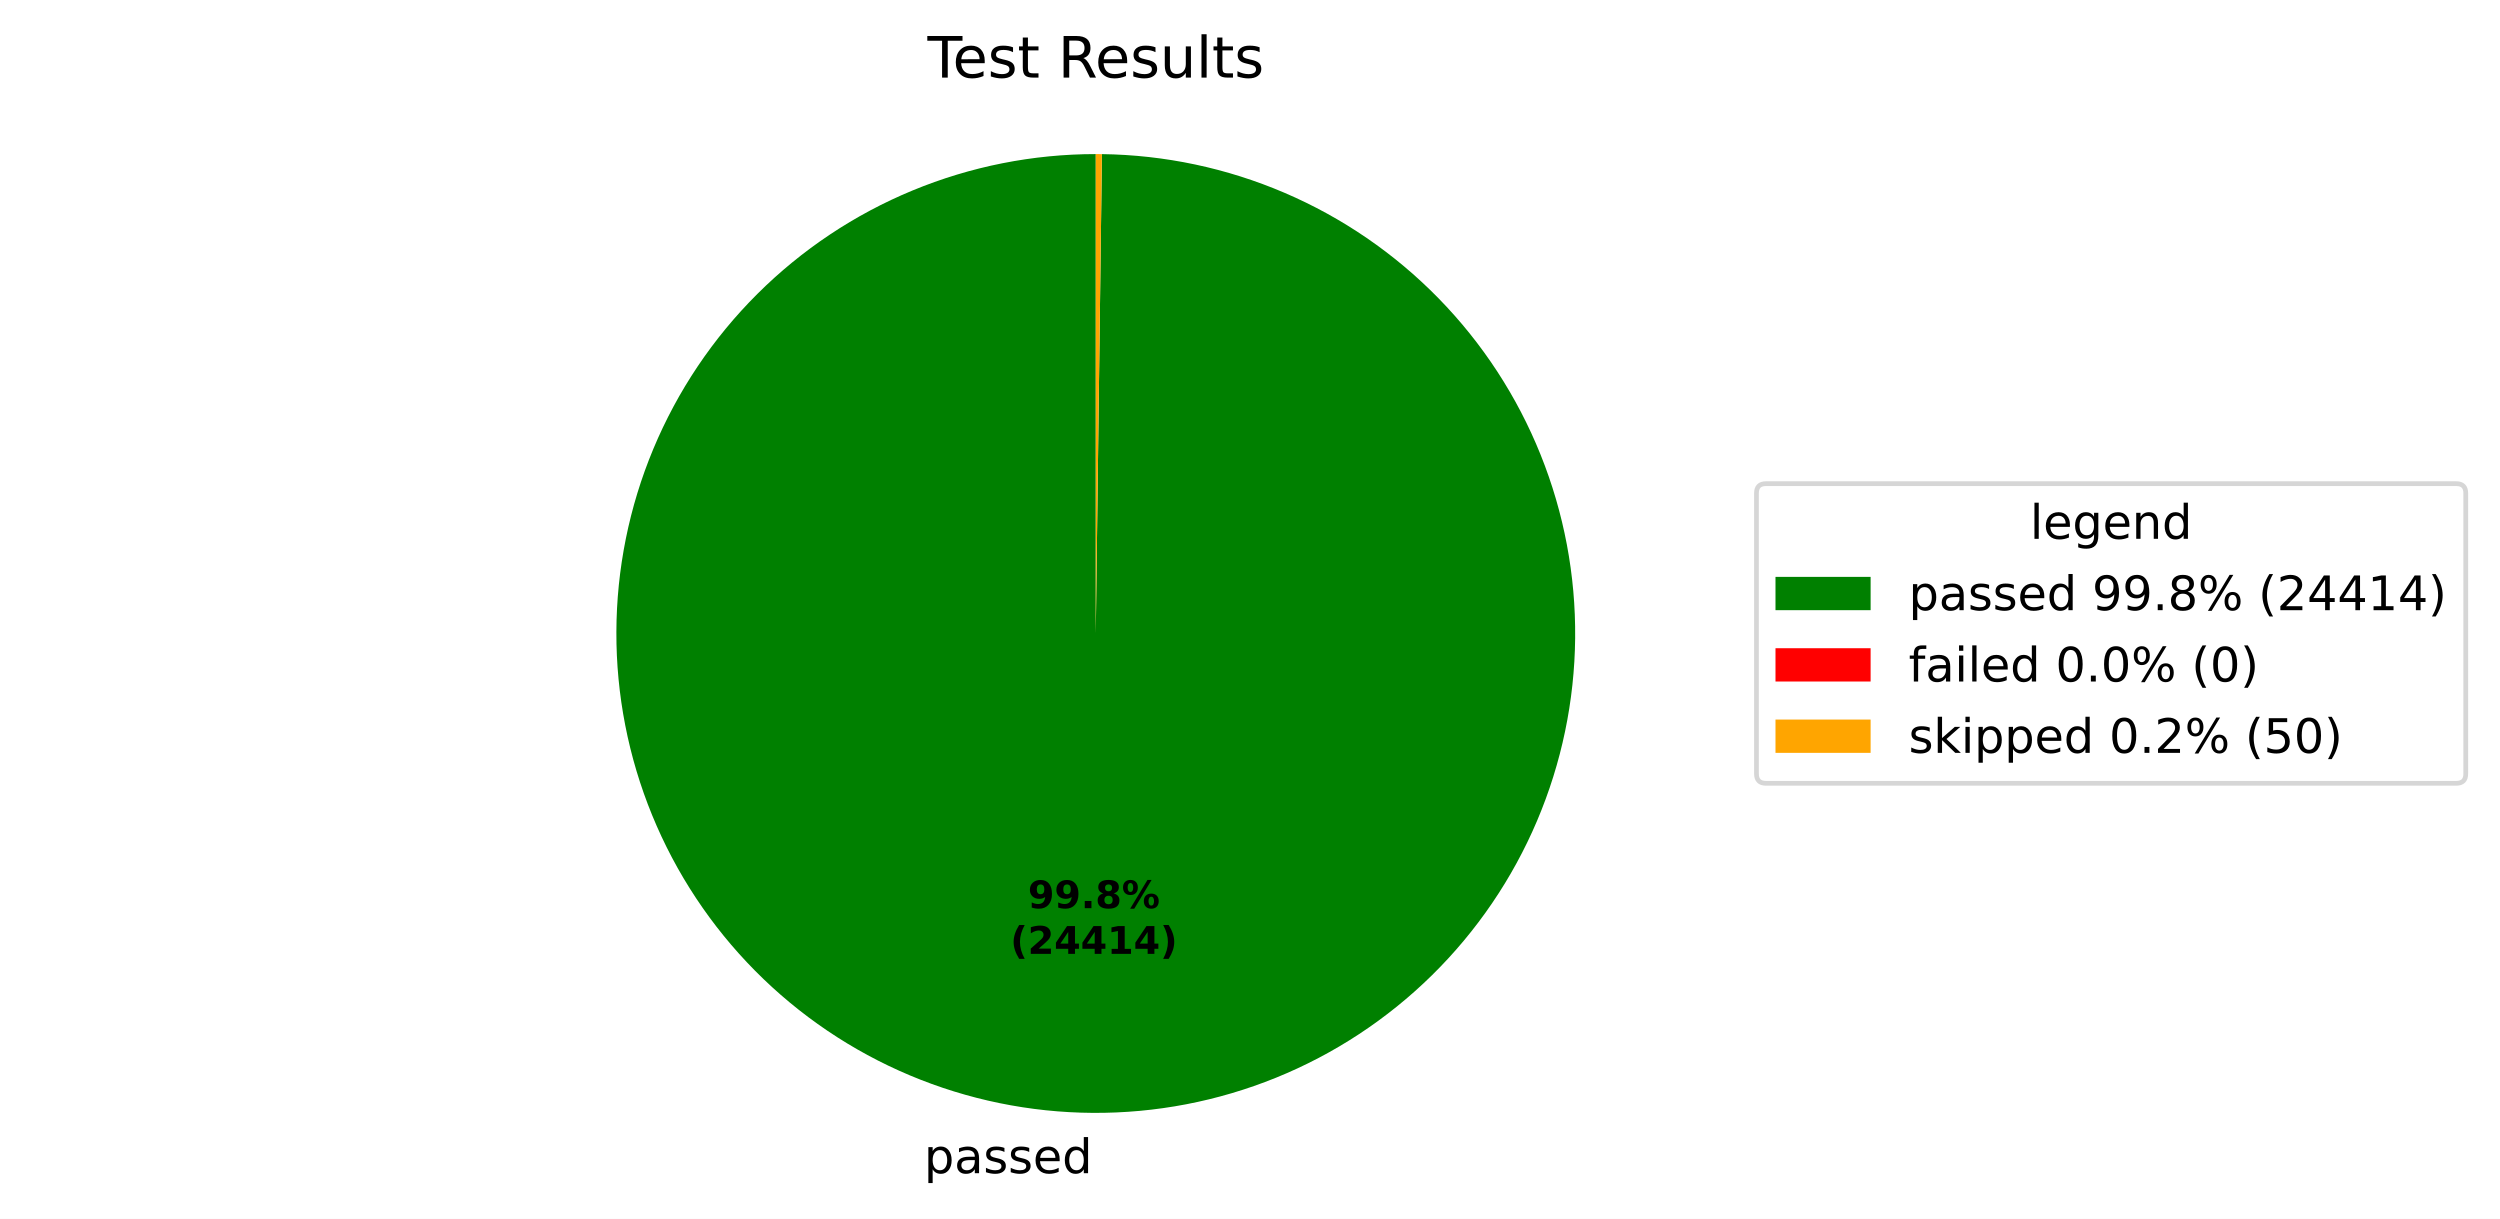
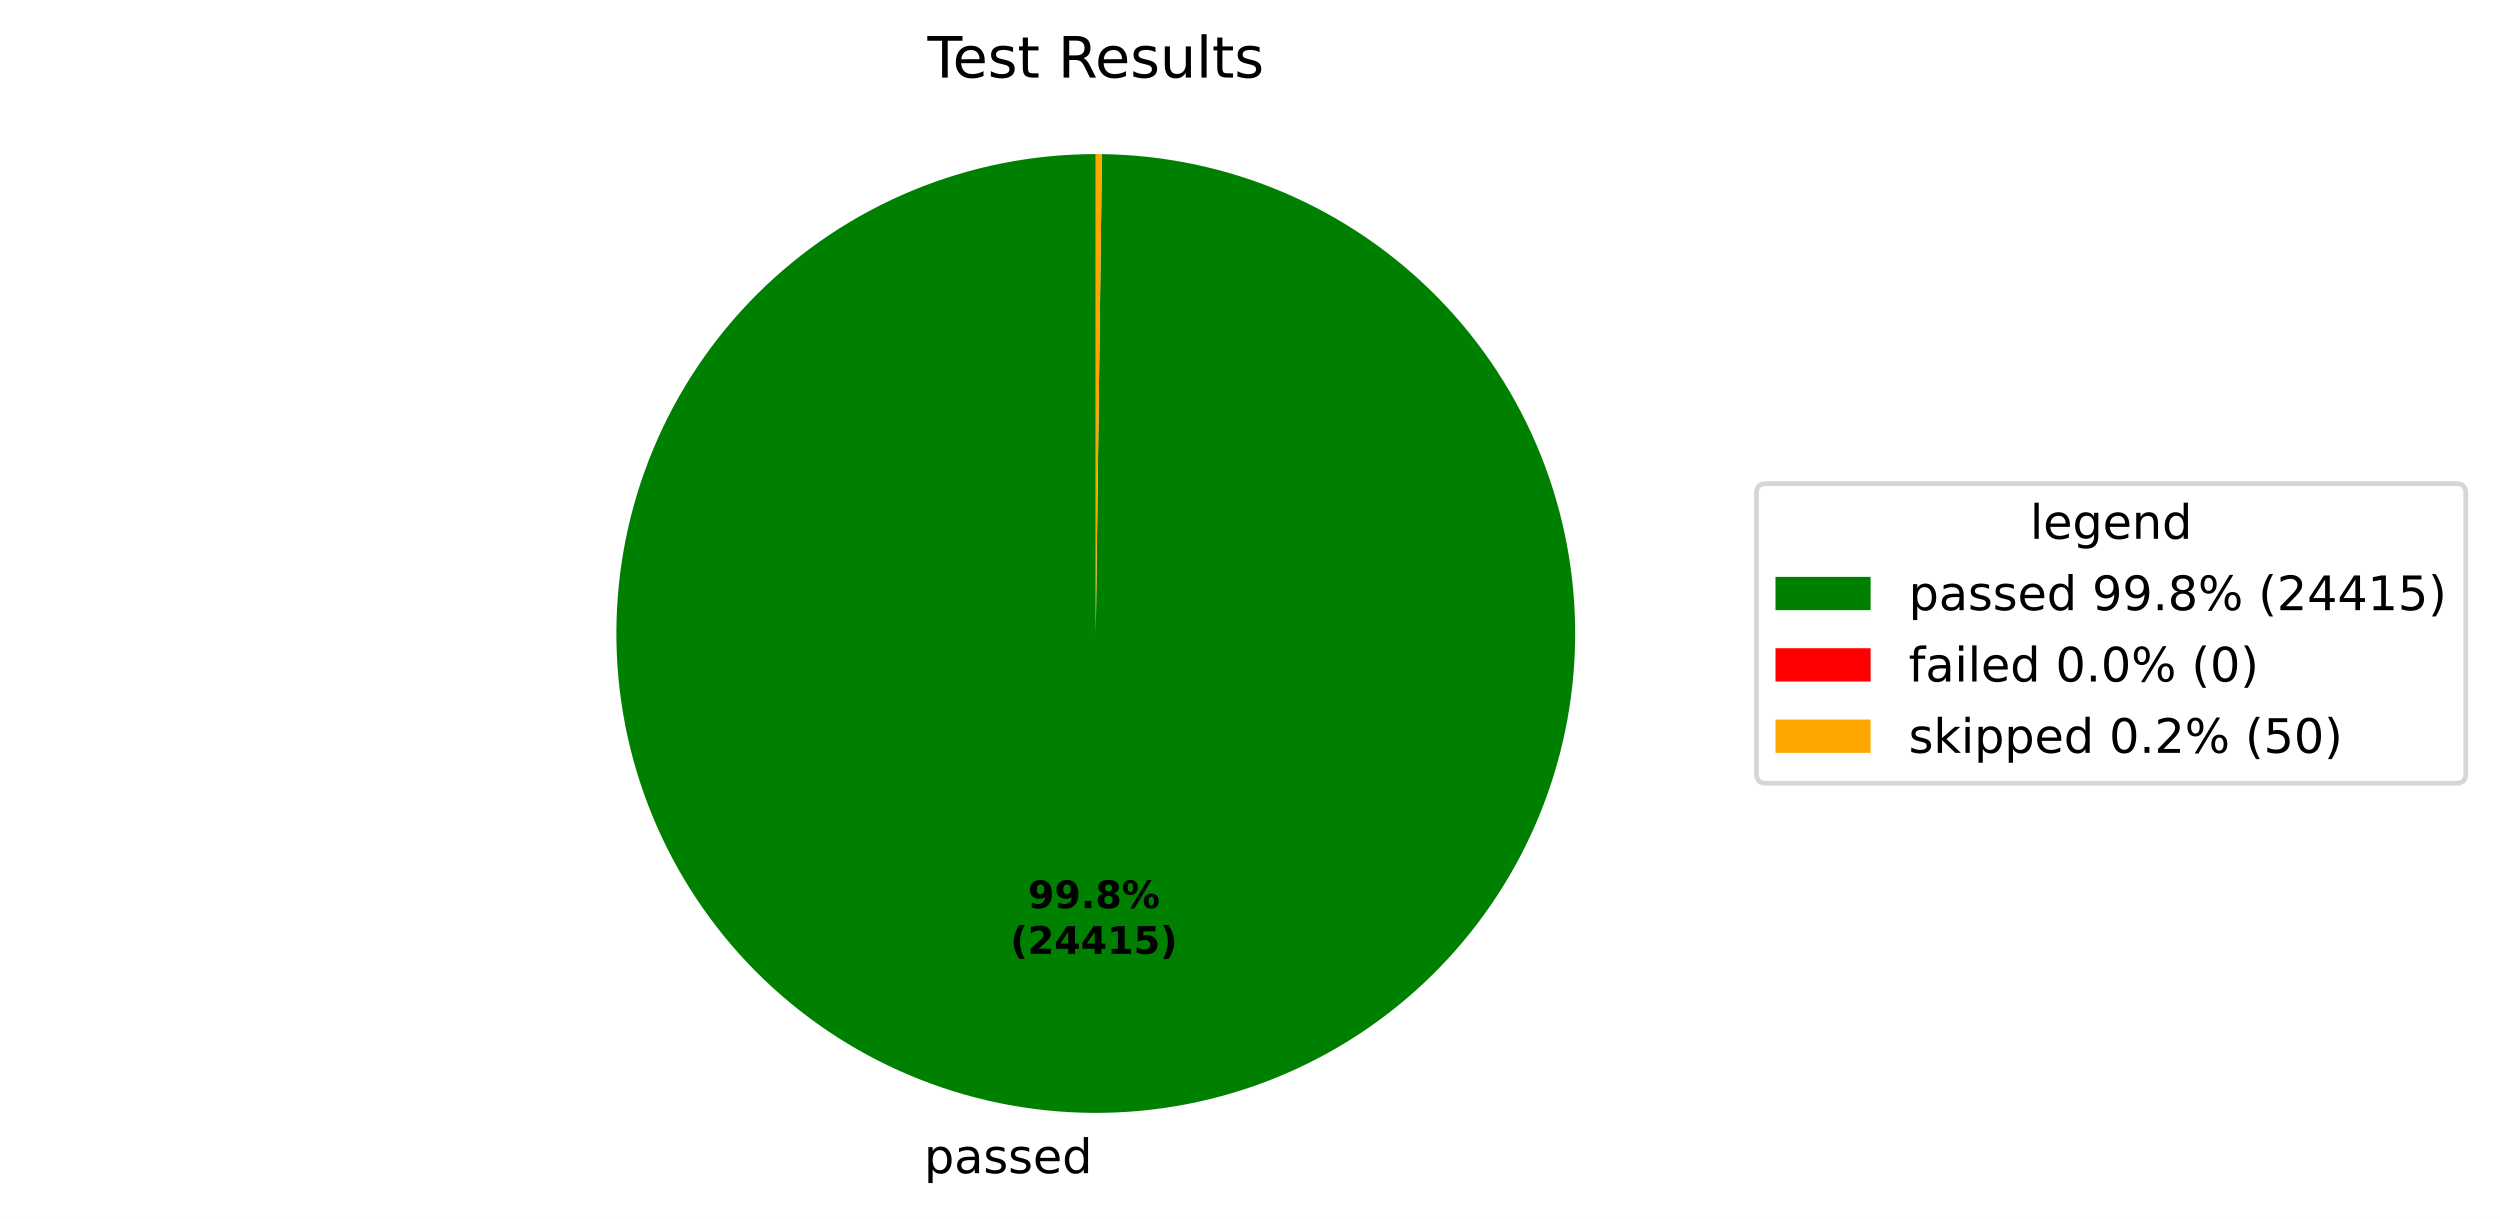
<svg xmlns="http://www.w3.org/2000/svg" xmlns:xlink="http://www.w3.org/1999/xlink" width="525.656pt" height="256.276pt" viewBox="0 0 525.656 256.276" version="1.1">
  <defs>
    <style type="text/css">*{stroke-linejoin: round; stroke-linecap: butt}</style>
  </defs>
  <g id="figure_1">
    <g id="patch_1">
      <path d="M 0 256.276  L 525.656 256.276  L 525.656 0  L 0 0  z " style="fill: #ffffff" />
    </g>
    <g id="axes_1">
      <g id="patch_2">
-         <path d="M 230.4 32.398  C 217.19 32.398 204.108 34.995 191.9 40.04  C 179.692 45.085 168.594 52.482 159.238 61.807  C 149.882 71.133 142.451 82.208 137.366 94.4  C 132.282 106.591 129.643 119.665 129.601 132.875  C 129.558 146.084 132.113 159.174 137.119 171.399  C 142.125 183.623 149.486 194.745 158.781 204.13  C 168.077 213.516 179.127 220.983 191.303 226.107  C 203.478 231.231 216.543 233.911 229.753 233.996  C 242.962 234.081 256.06 231.568 268.301 226.601  C 280.541 221.635 291.687 214.31 301.102 205.044  C 310.517 195.779 318.02 184.752 323.183 172.593  C 328.346 160.434 331.068 147.378 331.195 134.169  C 331.323 120.96 328.852 107.854 323.924 95.597  C 318.997 83.341 311.708 72.172 302.473 62.727  C 293.238 53.282 282.235 45.744 270.093 40.542  C 257.95 35.341 244.903 32.576 231.694 32.406  L 230.4 133.198  z " style="fill: #008000" />
+         <path d="M 230.4 32.398  C 217.19 32.398 204.108 34.995 191.9 40.04  C 179.692 45.085 168.594 52.482 159.238 61.807  C 149.882 71.133 142.451 82.208 137.366 94.4  C 132.282 106.591 129.643 119.665 129.601 132.875  C 129.558 146.084 132.113 159.174 137.119 171.399  C 142.125 183.623 149.486 194.745 158.781 204.13  C 168.077 213.516 179.127 220.983 191.303 226.107  C 203.479 231.231 216.543 233.911 229.753 233.996  C 242.962 234.081 256.06 231.568 268.301 226.601  C 280.541 221.635 291.687 214.31 301.102 205.044  C 310.517 195.779 318.02 184.752 323.183 172.593  C 328.346 160.434 331.068 147.378 331.195 134.169  C 331.323 120.96 328.852 107.854 323.924 95.597  C 318.997 83.341 311.708 72.172 302.473 62.727  C 293.238 53.282 282.235 45.744 270.093 40.542  C 257.95 35.34 244.903 32.576 231.694 32.406  L 230.4 133.198  z " style="fill: #008000" />
      </g>
      <g id="patch_3">
        <path d="M 231.694 32.406  C 231.694 32.406 231.694 32.406 231.694 32.406  L 230.4 133.198  z " style="fill: #ff0000" />
      </g>
      <g id="patch_4">
        <path d="M 231.694 32.406  C 231.479 32.404 231.263 32.402 231.047 32.4  C 230.831 32.399 230.616 32.398 230.4 32.398  L 230.4 133.198  z " style="fill: #ffa500" />
      </g>
      <g id="matplotlib.axis_1" />
      <g id="matplotlib.axis_2" />
      <g id="text_1">
        <g transform="translate(194.2912 246.6739) scale(0.1 -0.1)">
          <defs>
            <path id="DejaVuSans-53" d="M 1159 525  L 1159 -1331  L 581 -1331  L 581 3500  L 1159 3500  L 1159 2969  Q 1341 3281 1617 3432  Q 1894 3584 2278 3584  Q 2916 3584 3314 3078  Q 3713 2572 3713 1747  Q 3713 922 3314 415  Q 2916 -91 2278 -91  Q 1894 -91 1617 61  Q 1341 213 1159 525  z M 3116 1747  Q 3116 2381 2855 2742  Q 2594 3103 2138 3103  Q 1681 3103 1420 2742  Q 1159 2381 1159 1747  Q 1159 1113 1420 752  Q 1681 391 2138 391  Q 2594 391 2855 752  Q 3116 1113 3116 1747  z " transform="scale(0.015625)" />
            <path id="DejaVuSans-44" d="M 2194 1759  Q 1497 1759 1228 1600  Q 959 1441 959 1056  Q 959 750 1161 570  Q 1363 391 1709 391  Q 2188 391 2477 730  Q 2766 1069 2766 1631  L 2766 1759  L 2194 1759  z M 3341 1997  L 3341 0  L 2766 0  L 2766 531  Q 2569 213 2275 61  Q 1981 -91 1556 -91  Q 1019 -91 701 211  Q 384 513 384 1019  Q 384 1609 779 1909  Q 1175 2209 1959 2209  L 2766 2209  L 2766 2266  Q 2766 2663 2505 2880  Q 2244 3097 1772 3097  Q 1472 3097 1187 3025  Q 903 2953 641 2809  L 641 3341  Q 956 3463 1253 3523  Q 1550 3584 1831 3584  Q 2591 3584 2966 3190  Q 3341 2797 3341 1997  z " transform="scale(0.015625)" />
            <path id="DejaVuSans-56" d="M 2834 3397  L 2834 2853  Q 2591 2978 2328 3040  Q 2066 3103 1784 3103  Q 1356 3103 1142 2972  Q 928 2841 928 2578  Q 928 2378 1081 2264  Q 1234 2150 1697 2047  L 1894 2003  Q 2506 1872 2764 1633  Q 3022 1394 3022 966  Q 3022 478 2636 193  Q 2250 -91 1575 -91  Q 1294 -91 989 -36  Q 684 19 347 128  L 347 722  Q 666 556 975 473  Q 1284 391 1588 391  Q 1994 391 2212 530  Q 2431 669 2431 922  Q 2431 1156 2273 1281  Q 2116 1406 1581 1522  L 1381 1569  Q 847 1681 609 1914  Q 372 2147 372 2553  Q 372 3047 722 3315  Q 1072 3584 1716 3584  Q 2034 3584 2315 3537  Q 2597 3491 2834 3397  z " transform="scale(0.015625)" />
            <path id="DejaVuSans-48" d="M 3597 1894  L 3597 1613  L 953 1613  Q 991 1019 1311 708  Q 1631 397 2203 397  Q 2534 397 2845 478  Q 3156 559 3463 722  L 3463 178  Q 3153 47 2828 -22  Q 2503 -91 2169 -91  Q 1331 -91 842 396  Q 353 884 353 1716  Q 353 2575 817 3079  Q 1281 3584 2069 3584  Q 2775 3584 3186 3129  Q 3597 2675 3597 1894  z M 3022 2063  Q 3016 2534 2758 2815  Q 2500 3097 2075 3097  Q 1594 3097 1305 2825  Q 1016 2553 972 2059  L 3022 2063  z " transform="scale(0.015625)" />
            <path id="DejaVuSans-47" d="M 2906 2969  L 2906 4863  L 3481 4863  L 3481 0  L 2906 0  L 2906 525  Q 2725 213 2448 61  Q 2172 -91 1784 -91  Q 1150 -91 751 415  Q 353 922 353 1747  Q 353 2572 751 3078  Q 1150 3584 1784 3584  Q 2172 3584 2448 3432  Q 2725 3281 2906 2969  z M 947 1747  Q 947 1113 1208 752  Q 1469 391 1925 391  Q 2381 391 2643 752  Q 2906 1113 2906 1747  Q 2906 2381 2643 2742  Q 2381 3103 1925 3103  Q 1469 3103 1208 2742  Q 947 2381 947 1747  z " transform="scale(0.015625)" />
          </defs>
          <use xlink:href="#DejaVuSans-53" />
          <use xlink:href="#DejaVuSans-44" transform="translate(63.48438 0)" />
          <use xlink:href="#DejaVuSans-56" transform="translate(124.7656 0)" />
          <use xlink:href="#DejaVuSans-56" transform="translate(176.8594 0)" />
          <use xlink:href="#DejaVuSans-48" transform="translate(228.9531 0)" />
          <use xlink:href="#DejaVuSans-47" transform="translate(290.4844 0)" />
        </g>
      </g>
      <g id="text_2">
        <g transform="translate(216.1348 190.9542) scale(0.08 -0.08)">
          <defs>
            <path id="DejaVuSans-Bold-1c" d="M 641 103  L 641 966  Q 928 831 1190 764  Q 1453 697 1709 697  Q 2247 697 2547 995  Q 2847 1294 2900 1881  Q 2688 1725 2447 1647  Q 2206 1569 1925 1569  Q 1209 1569 770 1986  Q 331 2403 331 3084  Q 331 3838 820 4291  Q 1309 4744 2131 4744  Q 3044 4744 3544 4128  Q 4044 3513 4044 2388  Q 4044 1231 3459 570  Q 2875 -91 1856 -91  Q 1528 -91 1228 -42  Q 928 6 641 103  z M 2125 2350  Q 2441 2350 2600 2554  Q 2759 2759 2759 3169  Q 2759 3575 2600 3781  Q 2441 3988 2125 3988  Q 1809 3988 1650 3781  Q 1491 3575 1491 3169  Q 1491 2759 1650 2554  Q 1809 2350 2125 2350  z " transform="scale(0.015625)" />
            <path id="DejaVuSans-Bold-11" d="M 653 1209  L 1778 1209  L 1778 0  L 653 0  L 653 1209  z " transform="scale(0.015625)" />
            <path id="DejaVuSans-Bold-1b" d="M 2228 2088  Q 1891 2088 1709 1903  Q 1528 1719 1528 1375  Q 1528 1031 1709 848  Q 1891 666 2228 666  Q 2563 666 2741 848  Q 2919 1031 2919 1375  Q 2919 1722 2741 1905  Q 2563 2088 2228 2088  z M 1350 2484  Q 925 2613 709 2878  Q 494 3144 494 3541  Q 494 4131 934 4440  Q 1375 4750 2228 4750  Q 3075 4750 3515 4442  Q 3956 4134 3956 3541  Q 3956 3144 3739 2878  Q 3522 2613 3097 2484  Q 3572 2353 3814 2058  Q 4056 1763 4056 1313  Q 4056 619 3595 264  Q 3134 -91 2228 -91  Q 1319 -91 855 264  Q 391 619 391 1313  Q 391 1763 633 2058  Q 875 2353 1350 2484  z M 1631 3419  Q 1631 3141 1786 2991  Q 1941 2841 2228 2841  Q 2509 2841 2662 2991  Q 2816 3141 2816 3419  Q 2816 3697 2662 3845  Q 2509 3994 2228 3994  Q 1941 3994 1786 3844  Q 1631 3694 1631 3419  z " transform="scale(0.015625)" />
            <path id="DejaVuSans-Bold-8" d="M 4959 1925  Q 4738 1925 4616 1733  Q 4494 1541 4494 1184  Q 4494 825 4614 633  Q 4734 441 4959 441  Q 5184 441 5303 633  Q 5422 825 5422 1184  Q 5422 1541 5301 1733  Q 5181 1925 4959 1925  z M 4959 2450  Q 5541 2450 5875 2112  Q 6209 1775 6209 1184  Q 6209 594 5875 251  Q 5541 -91 4959 -91  Q 4378 -91 4042 251  Q 3706 594 3706 1184  Q 3706 1772 4042 2111  Q 4378 2450 4959 2450  z M 2094 -91  L 1403 -91  L 4319 4750  L 5013 4750  L 2094 -91  z M 1453 4750  Q 2034 4750 2367 4411  Q 2700 4072 2700 3481  Q 2700 2891 2367 2550  Q 2034 2209 1453 2209  Q 872 2209 539 2550  Q 206 2891 206 3481  Q 206 4072 539 4411  Q 872 4750 1453 4750  z M 1453 4225  Q 1228 4225 1106 4031  Q 984 3838 984 3481  Q 984 3122 1106 2926  Q 1228 2731 1453 2731  Q 1678 2731 1798 2926  Q 1919 3122 1919 3481  Q 1919 3838 1797 4031  Q 1675 4225 1453 4225  z " transform="scale(0.015625)" />
          </defs>
          <use xlink:href="#DejaVuSans-Bold-1c" />
          <use xlink:href="#DejaVuSans-Bold-1c" transform="translate(69.57812 0)" />
          <use xlink:href="#DejaVuSans-Bold-11" transform="translate(139.1562 0)" />
          <use xlink:href="#DejaVuSans-Bold-1b" transform="translate(177.1406 0)" />
          <use xlink:href="#DejaVuSans-Bold-8" transform="translate(246.7188 0)" />
        </g>
        <g transform="translate(212.4398 200.5558) scale(0.08 -0.08)">
          <defs>
            <path id="DejaVuSans-Bold-b" d="M 2413 -844  L 1484 -844  Q 1006 -72 778 623  Q 550 1319 550 2003  Q 550 2688 779 3389  Q 1009 4091 1484 4856  L 2413 4856  Q 2013 4116 1813 3408  Q 1613 2700 1613 2009  Q 1613 1319 1811 609  Q 2009 -100 2413 -844  z " transform="scale(0.015625)" />
            <path id="DejaVuSans-Bold-15" d="M 1844 884  L 3897 884  L 3897 0  L 506 0  L 506 884  L 2209 2388  Q 2438 2594 2547 2791  Q 2656 2988 2656 3200  Q 2656 3528 2436 3728  Q 2216 3928 1850 3928  Q 1569 3928 1234 3808  Q 900 3688 519 3450  L 519 4475  Q 925 4609 1322 4679  Q 1719 4750 2100 4750  Q 2938 4750 3402 4381  Q 3866 4013 3866 3353  Q 3866 2972 3669 2642  Q 3472 2313 2841 1759  L 1844 884  z " transform="scale(0.015625)" />
            <path id="DejaVuSans-Bold-17" d="M 2356 3675  L 1038 1722  L 2356 1722  L 2356 3675  z M 2156 4666  L 3494 4666  L 3494 1722  L 4159 1722  L 4159 850  L 3494 850  L 3494 0  L 2356 0  L 2356 850  L 288 850  L 288 1881  L 2156 4666  z " transform="scale(0.015625)" />
            <path id="DejaVuSans-Bold-14" d="M 750 831  L 1813 831  L 1813 3847  L 722 3622  L 722 4441  L 1806 4666  L 2950 4666  L 2950 831  L 4013 831  L 4013 0  L 750 0  L 750 831  z " transform="scale(0.015625)" />
+             <path id="DejaVuSans-Bold-18" d="M 678 4666  L 3669 4666  L 3669 3781  L 1638 3781  L 1638 3059  Q 1775 3097 1914 3117  Q 2053 3138 2203 3138  Q 3056 3138 3531 2711  Q 4006 2284 4006 1522  Q 4006 766 3489 337  Q 2972 -91 2053 -91  Q 1656 -91 1267 -14  Q 878 63 494 219  L 494 1166  Q 875 947 1217 837  Q 1559 728 1863 728  Q 2300 728 2551 942  Q 2803 1156 2803 1522  Q 2803 1891 2551 2103  Q 2300 2316 1863 2316  Q 1603 2316 1309 2248  Q 1016 2181 678 2041  L 678 4666  z " transform="scale(0.015625)" />
            <path id="DejaVuSans-Bold-c" d="M 513 -844  Q 913 -100 1113 609  Q 1313 1319 1313 2009  Q 1313 2700 1113 3408  Q 913 4116 513 4856  L 1441 4856  Q 1916 4091 2145 3389  Q 2375 2688 2375 2003  Q 2375 1319 2147 623  Q 1919 -72 1441 -844  L 513 -844  z " transform="scale(0.015625)" />
          </defs>
          <use xlink:href="#DejaVuSans-Bold-b" />
          <use xlink:href="#DejaVuSans-Bold-15" transform="translate(45.70312 0)" />
          <use xlink:href="#DejaVuSans-Bold-17" transform="translate(115.2812 0)" />
          <use xlink:href="#DejaVuSans-Bold-17" transform="translate(184.8594 0)" />
          <use xlink:href="#DejaVuSans-Bold-14" transform="translate(254.4375 0)" />
-           <use xlink:href="#DejaVuSans-Bold-17" transform="translate(324.0156 0)" />
+           <use xlink:href="#DejaVuSans-Bold-18" transform="translate(324.0156 0)" />
          <use xlink:href="#DejaVuSans-Bold-c" transform="translate(393.5938 0)" />
        </g>
      </g>
      <g id="text_3">
        <g transform="translate(195.0131 16.31812) scale(0.12 -0.12)">
          <defs>
            <path id="DejaVuSans-37" d="M -19 4666  L 3928 4666  L 3928 4134  L 2272 4134  L 2272 0  L 1638 0  L 1638 4134  L -19 4134  L -19 4666  z " transform="scale(0.015625)" />
            <path id="DejaVuSans-57" d="M 1172 4494  L 1172 3500  L 2356 3500  L 2356 3053  L 1172 3053  L 1172 1153  Q 1172 725 1289 603  Q 1406 481 1766 481  L 2356 481  L 2356 0  L 1766 0  Q 1100 0 847 248  Q 594 497 594 1153  L 594 3053  L 172 3053  L 172 3500  L 594 3500  L 594 4494  L 1172 4494  z " transform="scale(0.015625)" />
            <path id="DejaVuSans-3" transform="scale(0.015625)" />
            <path id="DejaVuSans-35" d="M 2841 2188  Q 3044 2119 3236 1894  Q 3428 1669 3622 1275  L 4263 0  L 3584 0  L 2988 1197  Q 2756 1666 2539 1819  Q 2322 1972 1947 1972  L 1259 1972  L 1259 0  L 628 0  L 628 4666  L 2053 4666  Q 2853 4666 3247 4331  Q 3641 3997 3641 3322  Q 3641 2881 3436 2590  Q 3231 2300 2841 2188  z M 1259 4147  L 1259 2491  L 2053 2491  Q 2509 2491 2742 2702  Q 2975 2913 2975 3322  Q 2975 3731 2742 3939  Q 2509 4147 2053 4147  L 1259 4147  z " transform="scale(0.015625)" />
            <path id="DejaVuSans-58" d="M 544 1381  L 544 3500  L 1119 3500  L 1119 1403  Q 1119 906 1312 657  Q 1506 409 1894 409  Q 2359 409 2629 706  Q 2900 1003 2900 1516  L 2900 3500  L 3475 3500  L 3475 0  L 2900 0  L 2900 538  Q 2691 219 2414 64  Q 2138 -91 1772 -91  Q 1169 -91 856 284  Q 544 659 544 1381  z M 1991 3584  L 1991 3584  z " transform="scale(0.015625)" />
            <path id="DejaVuSans-4f" d="M 603 4863  L 1178 4863  L 1178 0  L 603 0  L 603 4863  z " transform="scale(0.015625)" />
          </defs>
          <use xlink:href="#DejaVuSans-37" />
          <use xlink:href="#DejaVuSans-48" transform="translate(44.09375 0)" />
          <use xlink:href="#DejaVuSans-56" transform="translate(105.625 0)" />
          <use xlink:href="#DejaVuSans-57" transform="translate(157.7188 0)" />
          <use xlink:href="#DejaVuSans-3" transform="translate(196.9219 0)" />
          <use xlink:href="#DejaVuSans-35" transform="translate(228.7031 0)" />
          <use xlink:href="#DejaVuSans-48" transform="translate(293.7031 0)" />
          <use xlink:href="#DejaVuSans-56" transform="translate(355.2344 0)" />
          <use xlink:href="#DejaVuSans-58" transform="translate(407.3281 0)" />
          <use xlink:href="#DejaVuSans-4f" transform="translate(470.7031 0)" />
          <use xlink:href="#DejaVuSans-57" transform="translate(498.4844 0)" />
          <use xlink:href="#DejaVuSans-56" transform="translate(537.6875 0)" />
        </g>
      </g>
      <g id="legend_1">
        <g id="patch_5">
          <path d="M 371.32 164.7  L 516.456 164.7  Q 518.456 164.7 518.456 162.7  L 518.456 103.697  Q 518.456 101.697 516.456 101.697  L 371.32 101.697  Q 369.32 101.697 369.32 103.697  L 369.32 162.7  Q 369.32 164.7 371.32 164.7  z " style="fill: #ffffff; opacity: 0.8; stroke: #cccccc; stroke-linejoin: miter" />
        </g>
        <g id="text_4">
          <g transform="translate(426.8286 113.295) scale(0.1 -0.1)">
            <defs>
              <path id="DejaVuSans-4a" d="M 2906 1791  Q 2906 2416 2648 2759  Q 2391 3103 1925 3103  Q 1463 3103 1205 2759  Q 947 2416 947 1791  Q 947 1169 1205 825  Q 1463 481 1925 481  Q 2391 481 2648 825  Q 2906 1169 2906 1791  z M 3481 434  Q 3481 -459 3084 -895  Q 2688 -1331 1869 -1331  Q 1566 -1331 1297 -1286  Q 1028 -1241 775 -1147  L 775 -588  Q 1028 -725 1275 -790  Q 1522 -856 1778 -856  Q 2344 -856 2625 -561  Q 2906 -266 2906 331  L 2906 616  Q 2728 306 2450 153  Q 2172 0 1784 0  Q 1141 0 747 490  Q 353 981 353 1791  Q 353 2603 747 3093  Q 1141 3584 1784 3584  Q 2172 3584 2450 3431  Q 2728 3278 2906 2969  L 2906 3500  L 3481 3500  L 3481 434  z " transform="scale(0.015625)" />
              <path id="DejaVuSans-51" d="M 3513 2113  L 3513 0  L 2938 0  L 2938 2094  Q 2938 2591 2744 2837  Q 2550 3084 2163 3084  Q 1697 3084 1428 2787  Q 1159 2491 1159 1978  L 1159 0  L 581 0  L 581 3500  L 1159 3500  L 1159 2956  Q 1366 3272 1645 3428  Q 1925 3584 2291 3584  Q 2894 3584 3203 3211  Q 3513 2838 3513 2113  z " transform="scale(0.015625)" />
            </defs>
            <use xlink:href="#DejaVuSans-4f" />
            <use xlink:href="#DejaVuSans-48" transform="translate(27.78125 0)" />
            <use xlink:href="#DejaVuSans-4a" transform="translate(89.3125 0)" />
            <use xlink:href="#DejaVuSans-48" transform="translate(152.7969 0)" />
            <use xlink:href="#DejaVuSans-51" transform="translate(214.3281 0)" />
            <use xlink:href="#DejaVuSans-47" transform="translate(277.7031 0)" />
          </g>
        </g>
        <g id="patch_6">
          <path d="M 373.32 128.296  L 393.32 128.296  L 393.32 121.296  L 373.32 121.296  z " style="fill: #008000" />
        </g>
        <g id="text_5">
          <g transform="translate(401.32 128.2958) scale(0.1 -0.1)">
            <defs>
              <path id="DejaVuSans-1c" d="M 703 97  L 703 672  Q 941 559 1184 500  Q 1428 441 1663 441  Q 2288 441 2617 861  Q 2947 1281 2994 2138  Q 2813 1869 2534 1725  Q 2256 1581 1919 1581  Q 1219 1581 811 2004  Q 403 2428 403 3163  Q 403 3881 828 4315  Q 1253 4750 1959 4750  Q 2769 4750 3195 4129  Q 3622 3509 3622 2328  Q 3622 1225 3098 567  Q 2575 -91 1691 -91  Q 1453 -91 1209 -44  Q 966 3 703 97  z M 1959 2075  Q 2384 2075 2632 2365  Q 2881 2656 2881 3163  Q 2881 3666 2632 3958  Q 2384 4250 1959 4250  Q 1534 4250 1286 3958  Q 1038 3666 1038 3163  Q 1038 2656 1286 2365  Q 1534 2075 1959 2075  z " transform="scale(0.015625)" />
              <path id="DejaVuSans-11" d="M 684 794  L 1344 794  L 1344 0  L 684 0  L 684 794  z " transform="scale(0.015625)" />
              <path id="DejaVuSans-1b" d="M 2034 2216  Q 1584 2216 1326 1975  Q 1069 1734 1069 1313  Q 1069 891 1326 650  Q 1584 409 2034 409  Q 2484 409 2743 651  Q 3003 894 3003 1313  Q 3003 1734 2745 1975  Q 2488 2216 2034 2216  z M 1403 2484  Q 997 2584 770 2862  Q 544 3141 544 3541  Q 544 4100 942 4425  Q 1341 4750 2034 4750  Q 2731 4750 3128 4425  Q 3525 4100 3525 3541  Q 3525 3141 3298 2862  Q 3072 2584 2669 2484  Q 3125 2378 3379 2068  Q 3634 1759 3634 1313  Q 3634 634 3220 271  Q 2806 -91 2034 -91  Q 1263 -91 848 271  Q 434 634 434 1313  Q 434 1759 690 2068  Q 947 2378 1403 2484  z M 1172 3481  Q 1172 3119 1398 2916  Q 1625 2713 2034 2713  Q 2441 2713 2670 2916  Q 2900 3119 2900 3481  Q 2900 3844 2670 4047  Q 2441 4250 2034 4250  Q 1625 4250 1398 4047  Q 1172 3844 1172 3481  z " transform="scale(0.015625)" />
              <path id="DejaVuSans-8" d="M 4653 2053  Q 4381 2053 4226 1822  Q 4072 1591 4072 1178  Q 4072 772 4226 539  Q 4381 306 4653 306  Q 4919 306 5073 539  Q 5228 772 5228 1178  Q 5228 1588 5073 1820  Q 4919 2053 4653 2053  z M 4653 2450  Q 5147 2450 5437 2106  Q 5728 1763 5728 1178  Q 5728 594 5436 251  Q 5144 -91 4653 -91  Q 4153 -91 3862 251  Q 3572 594 3572 1178  Q 3572 1766 3864 2108  Q 4156 2450 4653 2450  z M 1428 4353  Q 1159 4353 1004 4120  Q 850 3888 850 3481  Q 850 3069 1003 2837  Q 1156 2606 1428 2606  Q 1700 2606 1854 2837  Q 2009 3069 2009 3481  Q 2009 3884 1853 4118  Q 1697 4353 1428 4353  z M 4250 4750  L 4750 4750  L 1831 -91  L 1331 -91  L 4250 4750  z M 1428 4750  Q 1922 4750 2215 4408  Q 2509 4066 2509 3481  Q 2509 2891 2217 2550  Q 1925 2209 1428 2209  Q 931 2209 642 2551  Q 353 2894 353 3481  Q 353 4063 643 4406  Q 934 4750 1428 4750  z " transform="scale(0.015625)" />
              <path id="DejaVuSans-b" d="M 1984 4856  Q 1566 4138 1362 3434  Q 1159 2731 1159 2009  Q 1159 1288 1364 580  Q 1569 -128 1984 -844  L 1484 -844  Q 1016 -109 783 600  Q 550 1309 550 2009  Q 550 2706 781 3412  Q 1013 4119 1484 4856  L 1984 4856  z " transform="scale(0.015625)" />
              <path id="DejaVuSans-15" d="M 1228 531  L 3431 531  L 3431 0  L 469 0  L 469 531  Q 828 903 1448 1529  Q 2069 2156 2228 2338  Q 2531 2678 2651 2914  Q 2772 3150 2772 3378  Q 2772 3750 2511 3984  Q 2250 4219 1831 4219  Q 1534 4219 1204 4116  Q 875 4013 500 3803  L 500 4441  Q 881 4594 1212 4672  Q 1544 4750 1819 4750  Q 2544 4750 2975 4387  Q 3406 4025 3406 3419  Q 3406 3131 3298 2873  Q 3191 2616 2906 2266  Q 2828 2175 2409 1742  Q 1991 1309 1228 531  z " transform="scale(0.015625)" />
              <path id="DejaVuSans-17" d="M 2419 4116  L 825 1625  L 2419 1625  L 2419 4116  z M 2253 4666  L 3047 4666  L 3047 1625  L 3713 1625  L 3713 1100  L 3047 1100  L 3047 0  L 2419 0  L 2419 1100  L 313 1100  L 313 1709  L 2253 4666  z " transform="scale(0.015625)" />
              <path id="DejaVuSans-14" d="M 794 531  L 1825 531  L 1825 4091  L 703 3866  L 703 4441  L 1819 4666  L 2450 4666  L 2450 531  L 3481 531  L 3481 0  L 794 0  L 794 531  z " transform="scale(0.015625)" />
+               <path id="DejaVuSans-18" d="M 691 4666  L 3169 4666  L 3169 4134  L 1269 4134  L 1269 2991  Q 1406 3038 1543 3061  Q 1681 3084 1819 3084  Q 2600 3084 3056 2656  Q 3513 2228 3513 1497  Q 3513 744 3044 326  Q 2575 -91 1722 -91  Q 1428 -91 1123 -41  Q 819 9 494 109  L 494 744  Q 775 591 1075 516  Q 1375 441 1709 441  Q 2250 441 2565 725  Q 2881 1009 2881 1497  Q 2881 1984 2565 2268  Q 2250 2553 1709 2553  Q 1456 2553 1204 2497  Q 953 2441 691 2322  L 691 4666  z " transform="scale(0.015625)" />
              <path id="DejaVuSans-c" d="M 513 4856  L 1013 4856  Q 1481 4119 1714 3412  Q 1947 2706 1947 2009  Q 1947 1309 1714 600  Q 1481 -109 1013 -844  L 513 -844  Q 928 -128 1133 580  Q 1338 1288 1338 2009  Q 1338 2731 1133 3434  Q 928 4138 513 4856  z " transform="scale(0.015625)" />
            </defs>
            <use xlink:href="#DejaVuSans-53" />
            <use xlink:href="#DejaVuSans-44" transform="translate(63.48438 0)" />
            <use xlink:href="#DejaVuSans-56" transform="translate(124.7656 0)" />
            <use xlink:href="#DejaVuSans-56" transform="translate(176.8594 0)" />
            <use xlink:href="#DejaVuSans-48" transform="translate(228.9531 0)" />
            <use xlink:href="#DejaVuSans-47" transform="translate(290.4844 0)" />
            <use xlink:href="#DejaVuSans-3" transform="translate(353.9688 0)" />
            <use xlink:href="#DejaVuSans-1c" transform="translate(385.75 0)" />
            <use xlink:href="#DejaVuSans-1c" transform="translate(449.375 0)" />
            <use xlink:href="#DejaVuSans-11" transform="translate(513 0)" />
            <use xlink:href="#DejaVuSans-1b" transform="translate(544.7812 0)" />
            <use xlink:href="#DejaVuSans-8" transform="translate(608.4062 0)" />
            <use xlink:href="#DejaVuSans-3" transform="translate(703.4219 0)" />
            <use xlink:href="#DejaVuSans-b" transform="translate(735.2031 0)" />
            <use xlink:href="#DejaVuSans-15" transform="translate(774.2188 0)" />
            <use xlink:href="#DejaVuSans-17" transform="translate(837.8438 0)" />
            <use xlink:href="#DejaVuSans-17" transform="translate(901.4688 0)" />
            <use xlink:href="#DejaVuSans-14" transform="translate(965.0938 0)" />
-             <use xlink:href="#DejaVuSans-17" transform="translate(1028.719 0)" />
+             <use xlink:href="#DejaVuSans-18" transform="translate(1028.719 0)" />
            <use xlink:href="#DejaVuSans-c" transform="translate(1092.344 0)" />
          </g>
        </g>
        <g id="patch_7">
          <path d="M 373.32 143.297  L 393.32 143.297  L 393.32 136.297  L 373.32 136.297  z " style="fill: #ff0000" />
        </g>
        <g id="text_6">
          <g transform="translate(401.32 143.2966) scale(0.1 -0.1)">
            <defs>
              <path id="DejaVuSans-49" d="M 2375 4863  L 2375 4384  L 1825 4384  Q 1516 4384 1395 4259  Q 1275 4134 1275 3809  L 1275 3500  L 2222 3500  L 2222 3053  L 1275 3053  L 1275 0  L 697 0  L 697 3053  L 147 3053  L 147 3500  L 697 3500  L 697 3744  Q 697 4328 969 4595  Q 1241 4863 1831 4863  L 2375 4863  z " transform="scale(0.015625)" />
              <path id="DejaVuSans-4c" d="M 603 3500  L 1178 3500  L 1178 0  L 603 0  L 603 3500  z M 603 4863  L 1178 4863  L 1178 4134  L 603 4134  L 603 4863  z " transform="scale(0.015625)" />
              <path id="DejaVuSans-13" d="M 2034 4250  Q 1547 4250 1301 3770  Q 1056 3291 1056 2328  Q 1056 1369 1301 889  Q 1547 409 2034 409  Q 2525 409 2770 889  Q 3016 1369 3016 2328  Q 3016 3291 2770 3770  Q 2525 4250 2034 4250  z M 2034 4750  Q 2819 4750 3233 4129  Q 3647 3509 3647 2328  Q 3647 1150 3233 529  Q 2819 -91 2034 -91  Q 1250 -91 836 529  Q 422 1150 422 2328  Q 422 3509 836 4129  Q 1250 4750 2034 4750  z " transform="scale(0.015625)" />
            </defs>
            <use xlink:href="#DejaVuSans-49" />
            <use xlink:href="#DejaVuSans-44" transform="translate(35.20312 0)" />
            <use xlink:href="#DejaVuSans-4c" transform="translate(96.48438 0)" />
            <use xlink:href="#DejaVuSans-4f" transform="translate(124.2656 0)" />
            <use xlink:href="#DejaVuSans-48" transform="translate(152.0469 0)" />
            <use xlink:href="#DejaVuSans-47" transform="translate(213.5781 0)" />
            <use xlink:href="#DejaVuSans-3" transform="translate(277.0625 0)" />
            <use xlink:href="#DejaVuSans-13" transform="translate(308.8438 0)" />
            <use xlink:href="#DejaVuSans-11" transform="translate(372.4688 0)" />
            <use xlink:href="#DejaVuSans-13" transform="translate(404.25 0)" />
            <use xlink:href="#DejaVuSans-8" transform="translate(467.875 0)" />
            <use xlink:href="#DejaVuSans-3" transform="translate(562.8906 0)" />
            <use xlink:href="#DejaVuSans-b" transform="translate(594.6719 0)" />
            <use xlink:href="#DejaVuSans-13" transform="translate(633.6875 0)" />
            <use xlink:href="#DejaVuSans-c" transform="translate(697.3125 0)" />
          </g>
        </g>
        <g id="patch_8">
          <path d="M 373.32 158.297  L 393.32 158.297  L 393.32 151.297  L 373.32 151.297  z " style="fill: #ffa500" />
        </g>
        <g id="text_7">
          <g transform="translate(401.32 158.2973) scale(0.1 -0.1)">
            <defs>
              <path id="DejaVuSans-4e" d="M 581 4863  L 1159 4863  L 1159 1991  L 2875 3500  L 3609 3500  L 1753 1863  L 3688 0  L 2938 0  L 1159 1709  L 1159 0  L 581 0  L 581 4863  z " transform="scale(0.015625)" />
-               <path id="DejaVuSans-18" d="M 691 4666  L 3169 4666  L 3169 4134  L 1269 4134  L 1269 2991  Q 1406 3038 1543 3061  Q 1681 3084 1819 3084  Q 2600 3084 3056 2656  Q 3513 2228 3513 1497  Q 3513 744 3044 326  Q 2575 -91 1722 -91  Q 1428 -91 1123 -41  Q 819 9 494 109  L 494 744  Q 775 591 1075 516  Q 1375 441 1709 441  Q 2250 441 2565 725  Q 2881 1009 2881 1497  Q 2881 1984 2565 2268  Q 2250 2553 1709 2553  Q 1456 2553 1204 2497  Q 953 2441 691 2322  L 691 4666  z " transform="scale(0.015625)" />
            </defs>
            <use xlink:href="#DejaVuSans-56" />
            <use xlink:href="#DejaVuSans-4e" transform="translate(52.09375 0)" />
            <use xlink:href="#DejaVuSans-4c" transform="translate(110 0)" />
            <use xlink:href="#DejaVuSans-53" transform="translate(137.7812 0)" />
            <use xlink:href="#DejaVuSans-53" transform="translate(201.2656 0)" />
            <use xlink:href="#DejaVuSans-48" transform="translate(264.75 0)" />
            <use xlink:href="#DejaVuSans-47" transform="translate(326.2812 0)" />
            <use xlink:href="#DejaVuSans-3" transform="translate(389.7656 0)" />
            <use xlink:href="#DejaVuSans-13" transform="translate(421.5469 0)" />
            <use xlink:href="#DejaVuSans-11" transform="translate(485.1719 0)" />
            <use xlink:href="#DejaVuSans-15" transform="translate(516.9531 0)" />
            <use xlink:href="#DejaVuSans-8" transform="translate(580.5781 0)" />
            <use xlink:href="#DejaVuSans-3" transform="translate(675.5938 0)" />
            <use xlink:href="#DejaVuSans-b" transform="translate(707.375 0)" />
            <use xlink:href="#DejaVuSans-18" transform="translate(746.3906 0)" />
            <use xlink:href="#DejaVuSans-13" transform="translate(810.0156 0)" />
            <use xlink:href="#DejaVuSans-c" transform="translate(873.6406 0)" />
          </g>
        </g>
      </g>
    </g>
  </g>
</svg>
